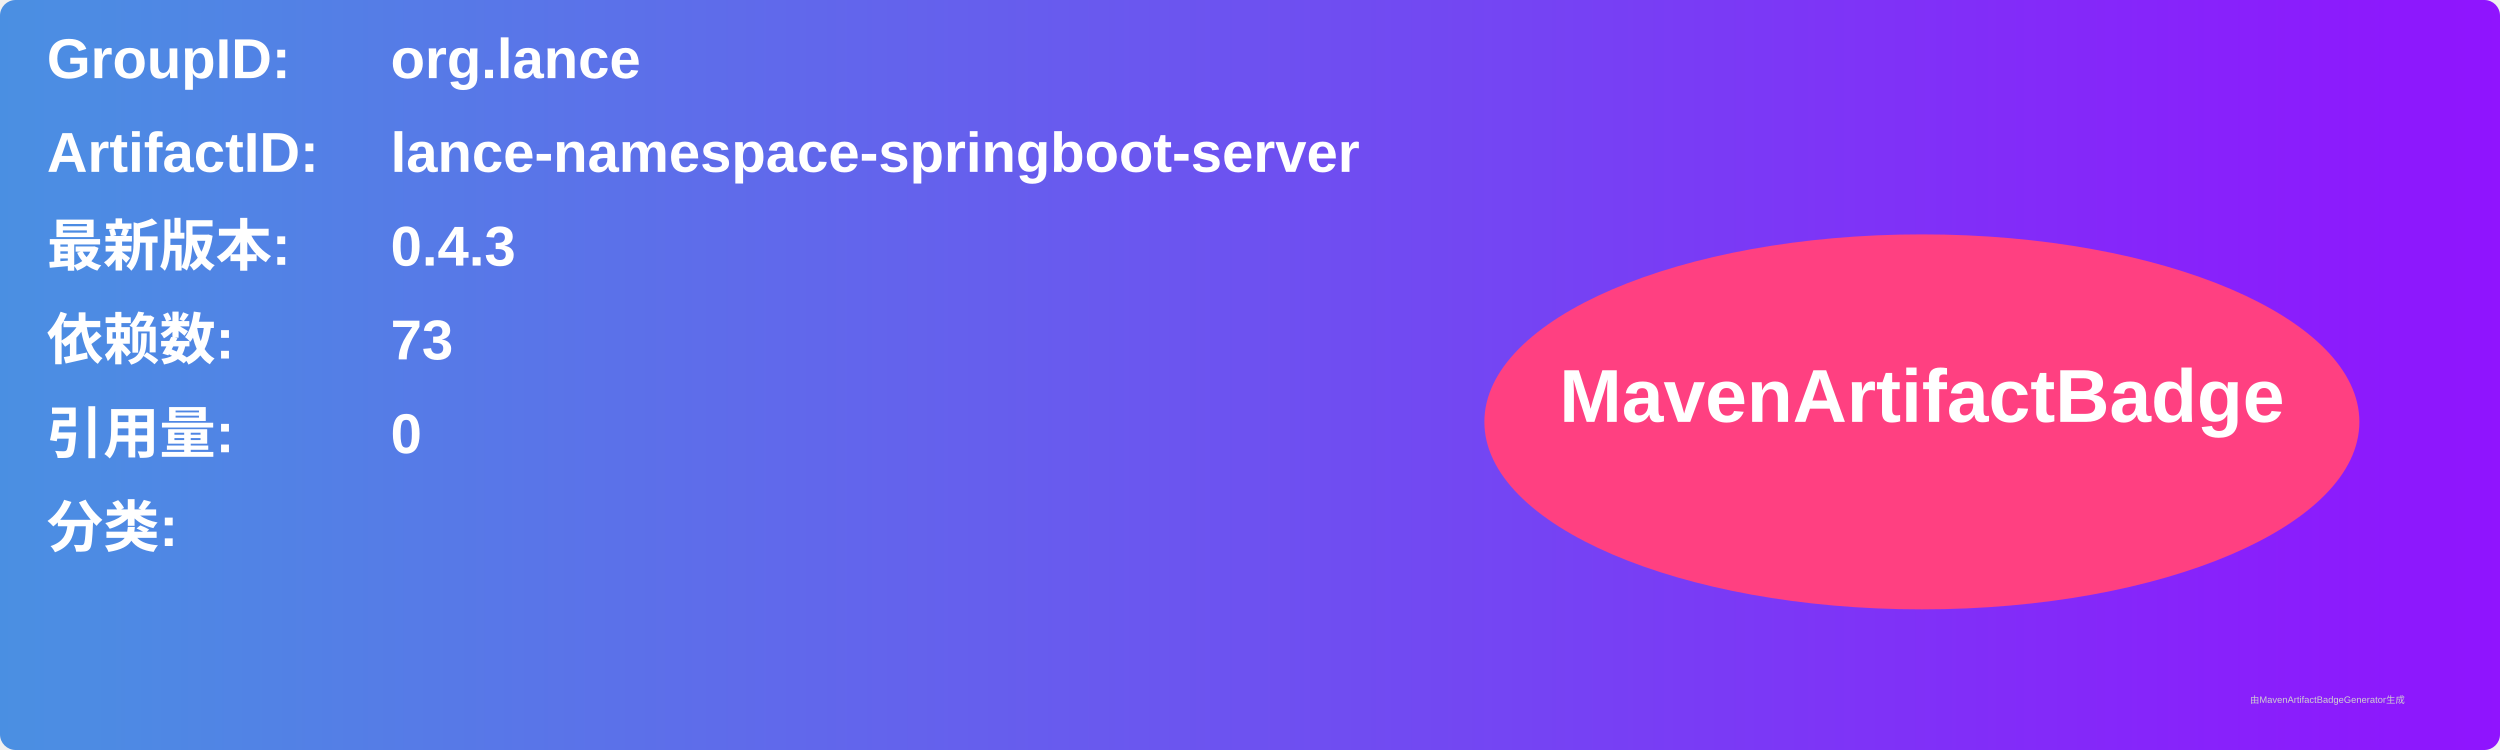
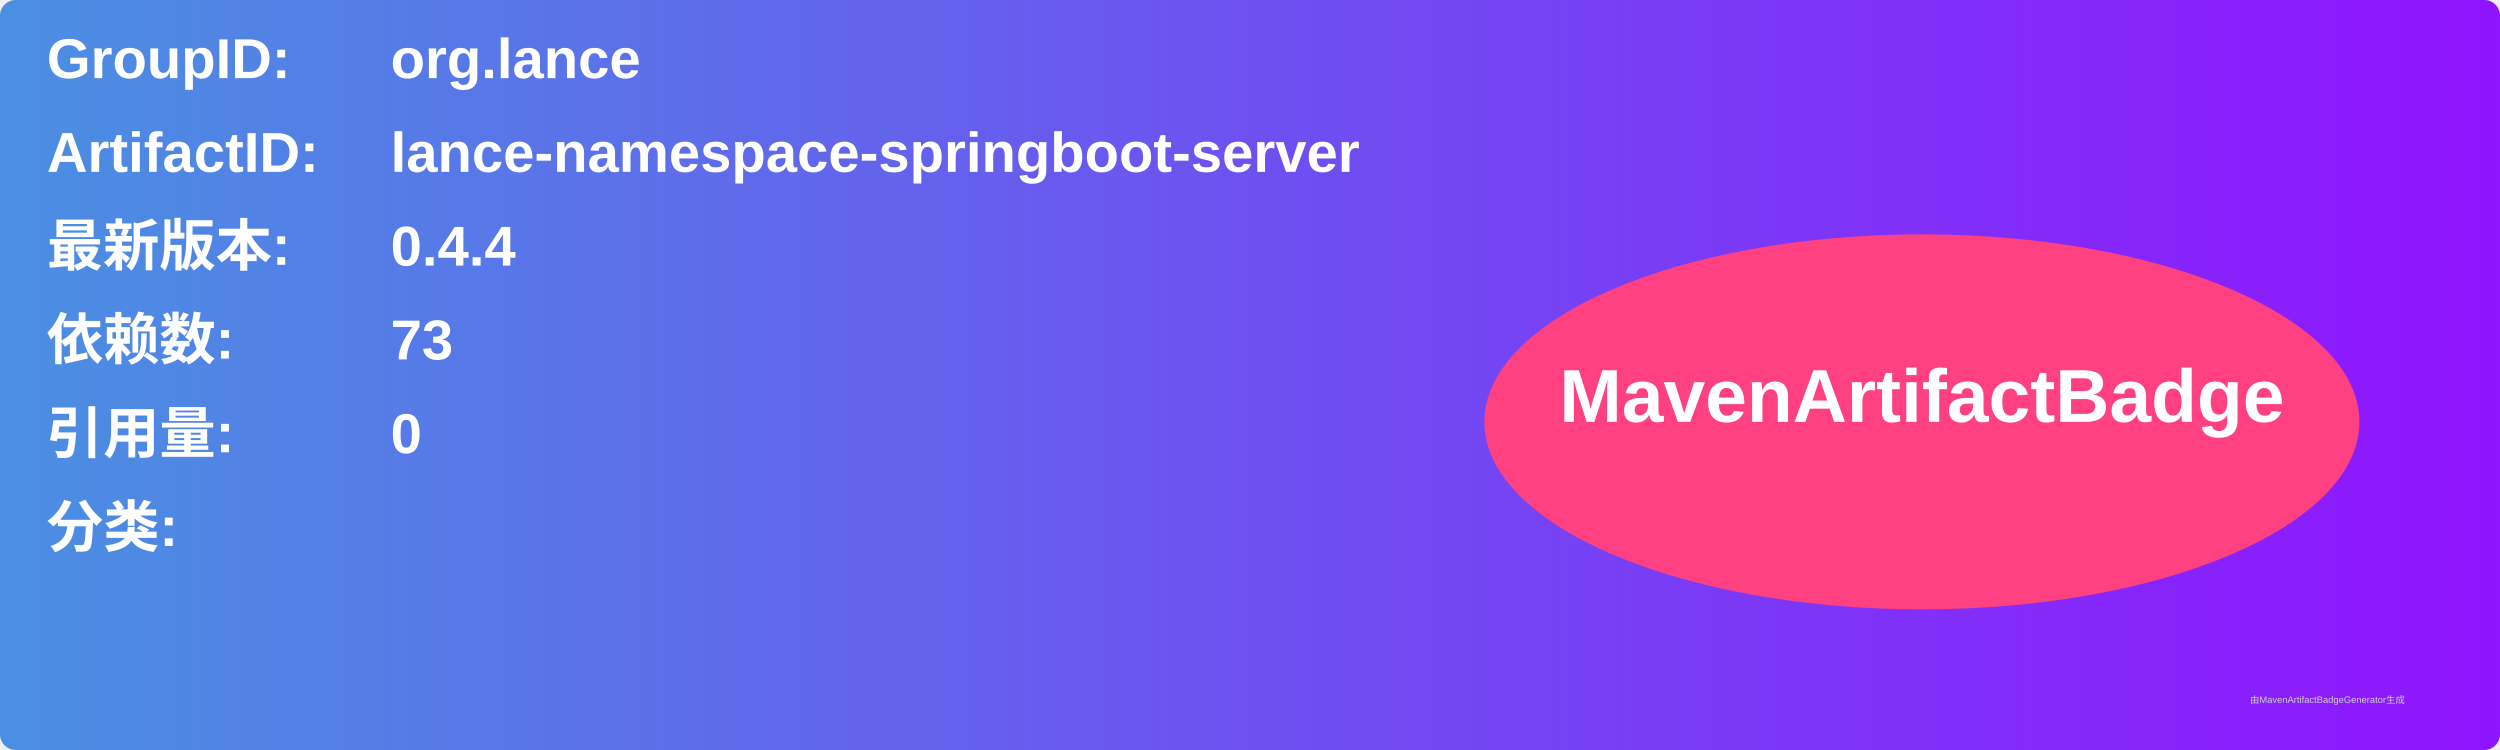
<svg xmlns="http://www.w3.org/2000/svg" width="800" height="240" viewBox="0 0 800 240">
  <linearGradient id="grad" x1="0%" y1="0%" x2="100%" y2="0%">
    <stop offset="0%" stop-color="#4a90e2" />
    <stop offset="100%" stop-color="#9013fe" />
  </linearGradient>
  <rect width="100%" height="100%" rx="5" ry="5" fill="url(#grad)" />
  <g transform="translate(15, 15)">
    <text x="0" y="10" font-family="Arial" font-size="18" fill="white" font-weight="bold" width="260">GroupID:</text>
    <text x="110" y="10" font-family="Arial" font-size="18" fill="white" font-weight="bold" width="460">org.lance</text>
    <text x="0" y="40" font-family="Arial" font-size="18" fill="white" font-weight="bold" width="260">ArtifactID:</text>
    <text x="110" y="40" font-family="Arial" font-size="18" fill="white" font-weight="bold" width="460">lance-namespace-springboot-server</text>
    <text x="0" y="70" font-family="Arial" font-size="18" fill="white" font-weight="bold">最新版本:</text>
    <text x="110" y="70" font-family="Arial" font-size="18" fill="white" font-weight="bold">
-       <tspan font-weight="bold">0.4.3</tspan>
+       <tspan font-weight="bold">0.4.4</tspan>
    </text>
    <text x="0" y="100" font-family="Arial" font-size="18" fill="white" font-weight="bold">依赖数: </text>
    <text x="110" y="100" font-family="Arial" font-size="18" fill="white">
      <tspan font-weight="bold">73</tspan>
    </text>
    <text x="0" y="130" font-family="Arial" font-size="18" fill="white" font-weight="bold">引用量: </text>
    <text x="110" y="130" font-family="Arial" font-size="18" fill="white">
      <tspan font-weight="bold">0</tspan>
    </text>
    <text x="0" y="160" font-family="Arial" font-size="18" fill="white" font-weight="bold">分类:</text>
    <text x="10" y="190" font-family="Arial" font-size="10" fill="white">
      <tspan font-weight="bold" />
    </text>
    <ellipse cx="600" cy="120" rx="140" ry="60" fill="#ff4081" />
    <text x="600" y="120" text-anchor="middle" font-family="Arial" font-size="24" fill="white" font-weight="bold">MavenArtifactBadge</text>
  </g>
  <text x="720" y="225" font-family="Arial" font-size="3" fill="#d0d0d0">由MavenArtifactBadgeGenerator生成</text>
</svg>
